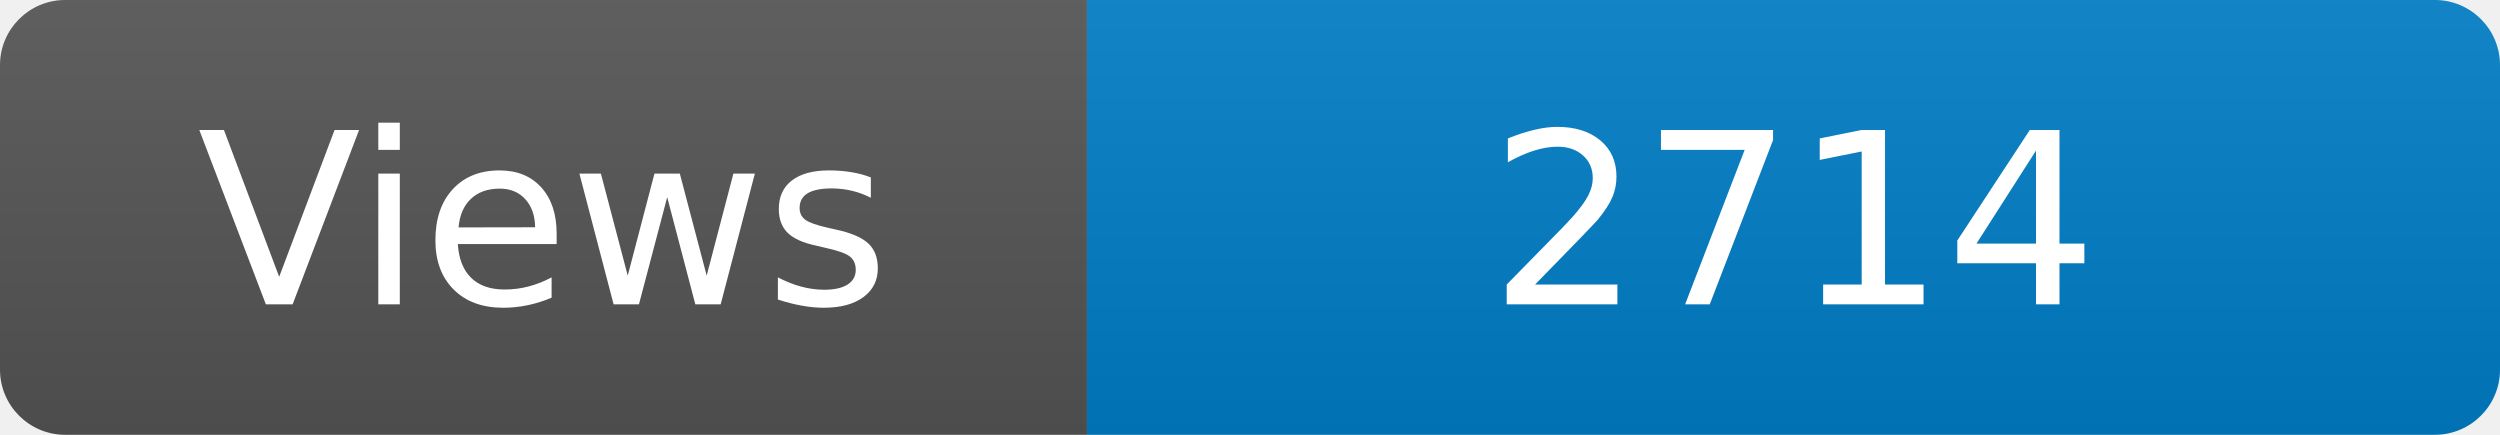
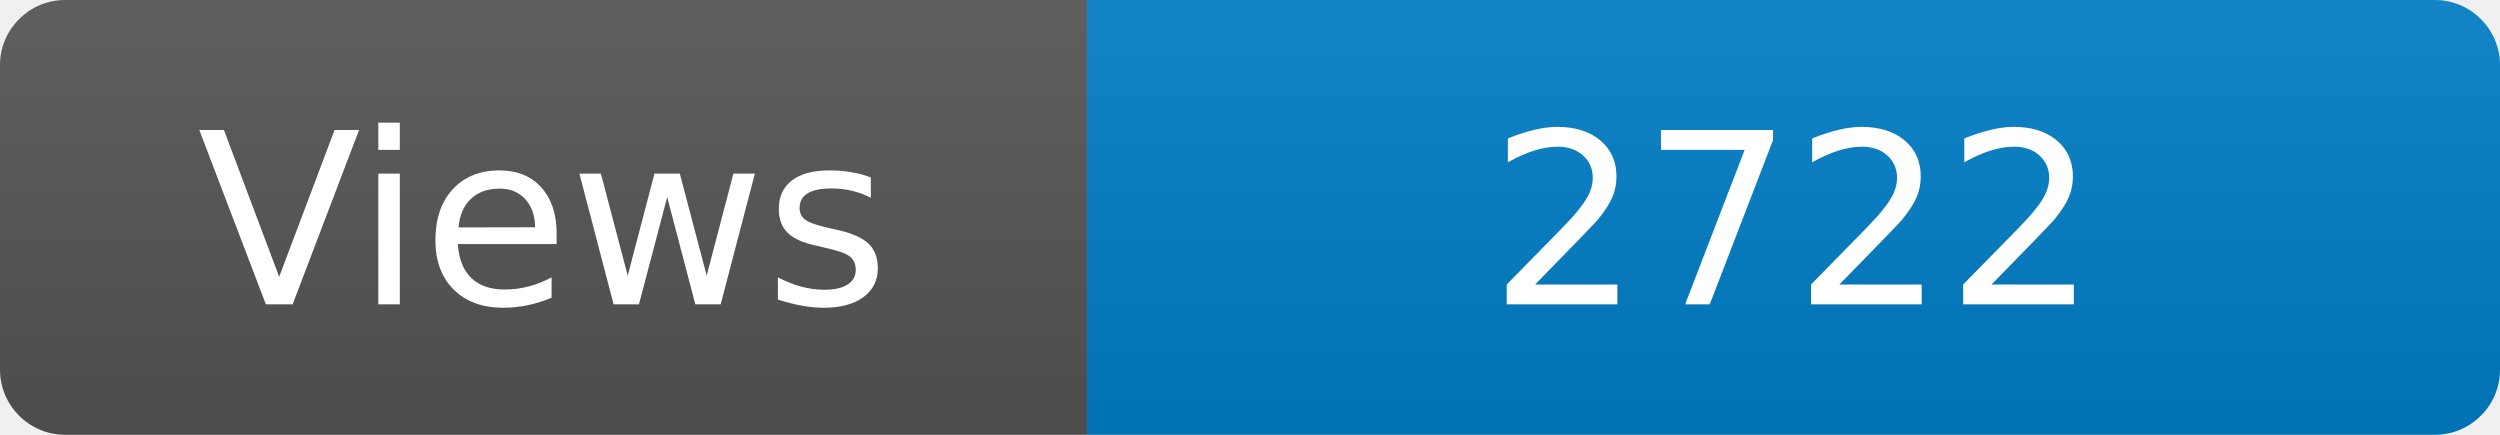
<svg xmlns="http://www.w3.org/2000/svg" width="115" height="20" role="img" aria-label="Maintained?: yes">
  <linearGradient id="s" x2="0" y2="100%">
    <stop offset="0" stop-color="#bbb" stop-opacity=".1" />
    <stop offset="1" stop-opacity=".1" />
  </linearGradient>
  <clipPath id="r">
    <rect width="115" height="20" rx="3" fill="#fff" />
  </clipPath>
  <g clip-path="url(#r)">
    <rect width="50" height="20" fill="#555" />
    <rect x="50" width="160" height="20" fill="#007ec6" />
    <rect width="115" height="20" fill="url(#s)" />
  </g>
  <g fill="#fff" text-anchor="middle" font-family="Verdana,Geneva,DejaVu Sans,sans-serif" font-size="110">
    <text x="250" y="140" transform="scale(.1)" fill="#fff">Views</text>
-     <text x="825" y="140" transform="scale(.1)" fill="#fff">2714</text>
+     <text x="825" y="140" transform="scale(.1)" fill="#fff">2722</text>
  </g>
</svg>
